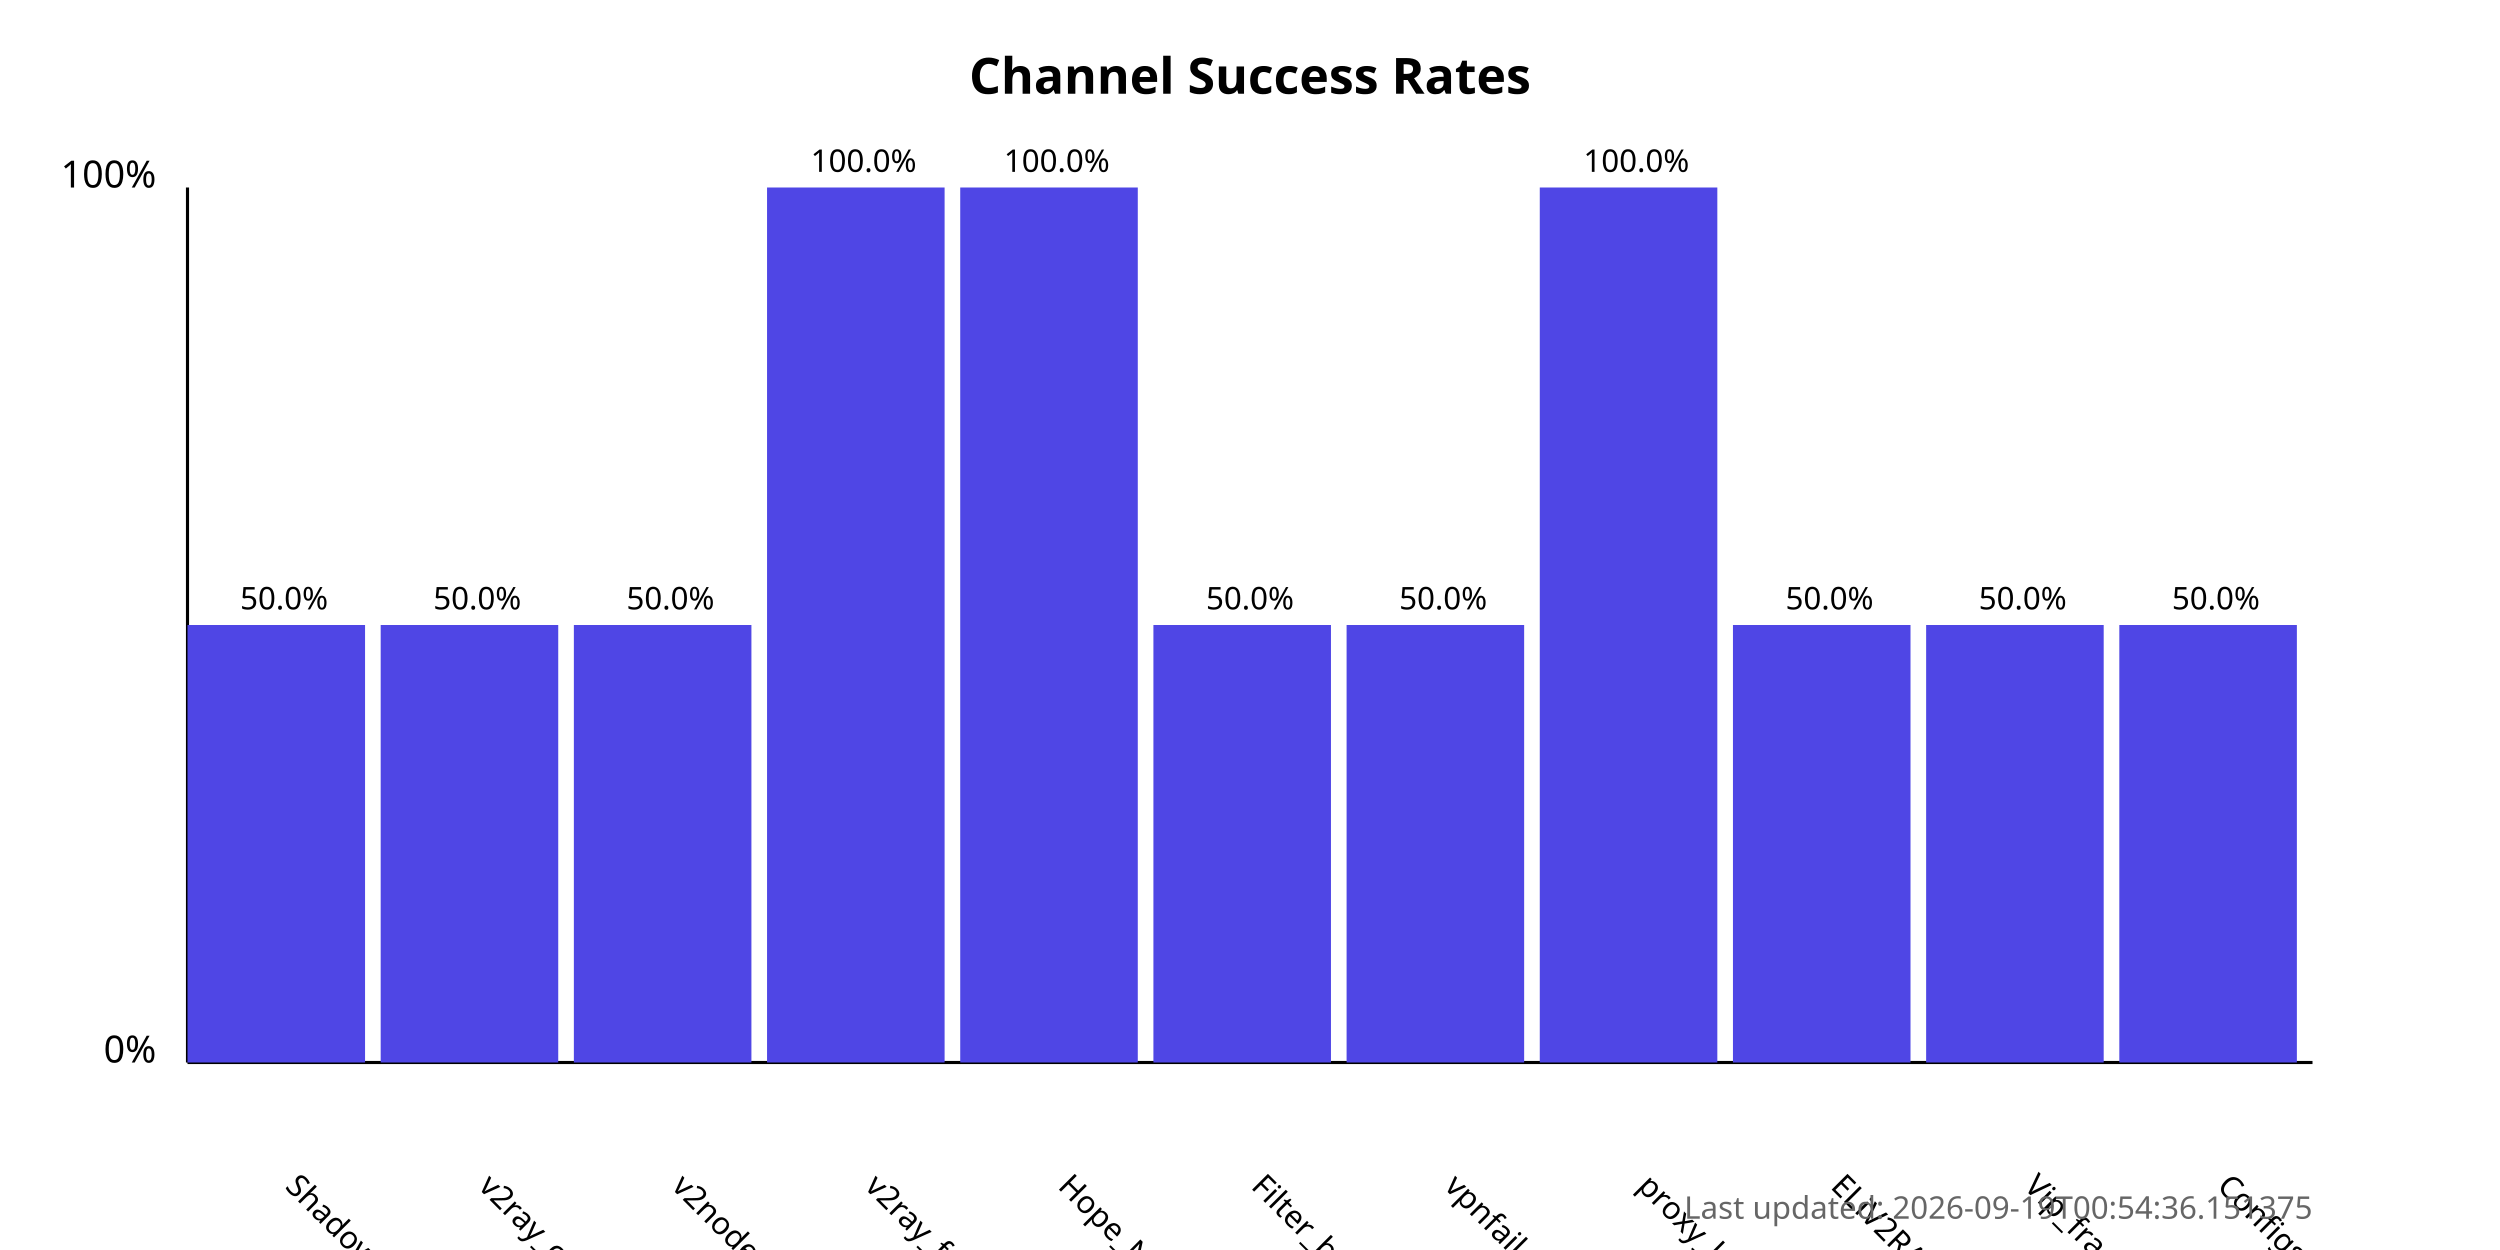
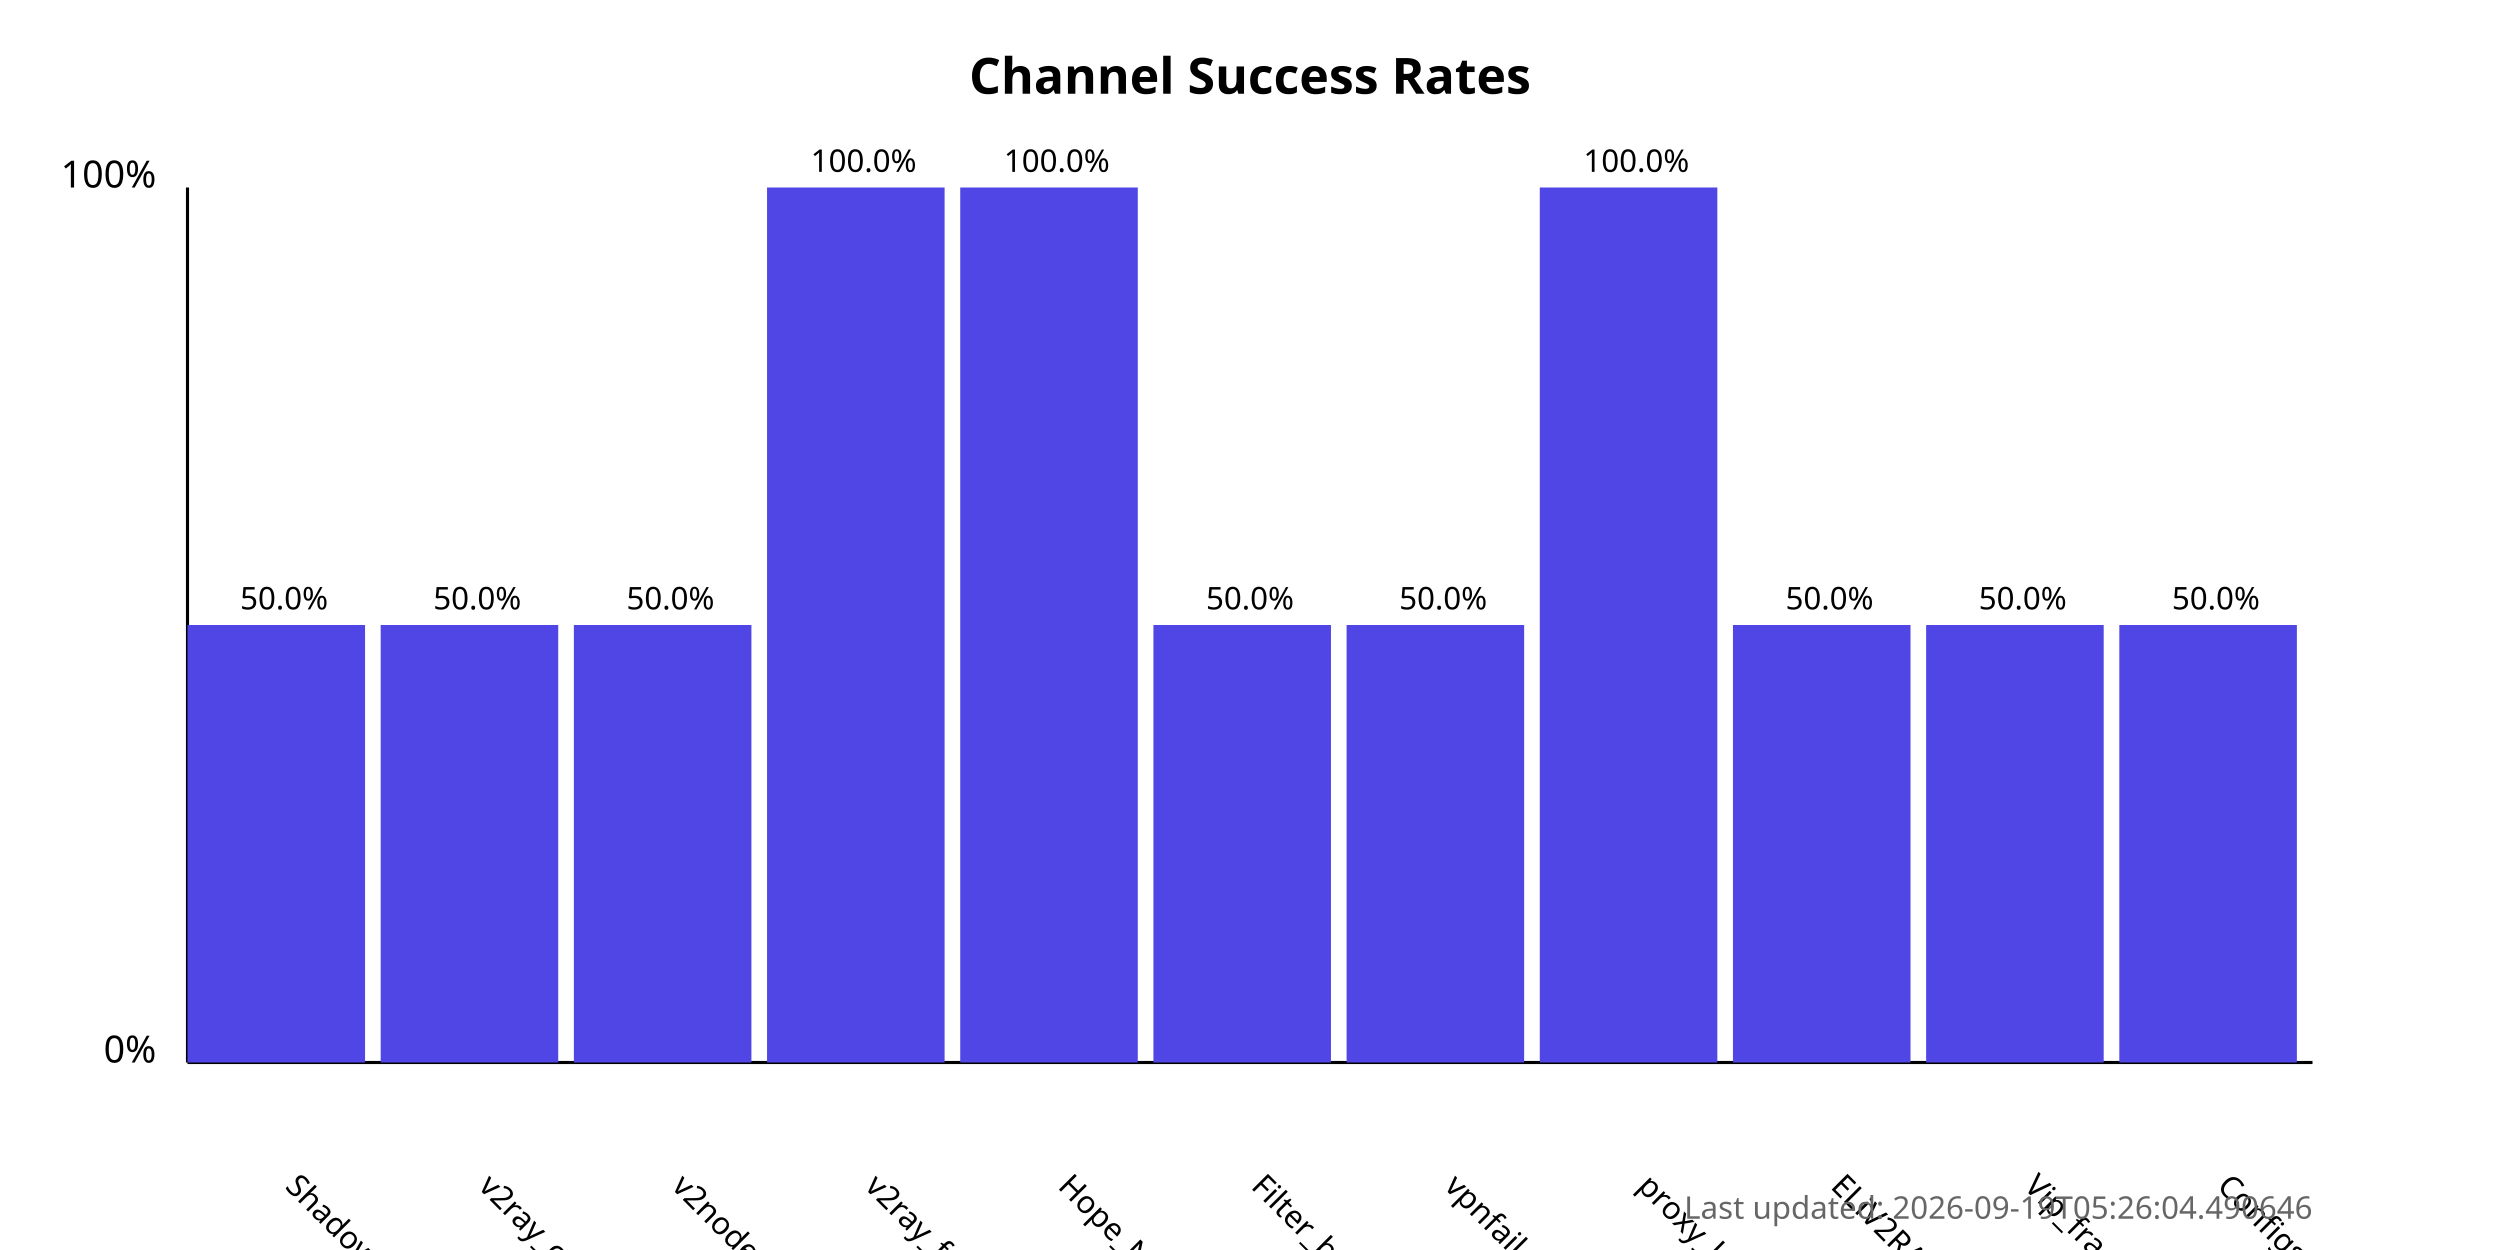
<svg xmlns="http://www.w3.org/2000/svg" width="800" height="400">
  <style>
            .chart-title { font: bold 16px sans-serif; }
            .axis-label { font: 12px sans-serif; }
            .tick-label { font: 10px sans-serif; }
            .bar { fill: #4f46e5; }
            .bar:hover { fill: #6366f1; }
            .timestamp { font: 10px sans-serif; fill: #666; }
        </style>
  <text x="400.0" y="30" text-anchor="middle" class="chart-title">
            Channel Success Rates
        </text>
  <line x1="60" y1="340" x2="60" y2="60" stroke="black" stroke-width="1" />
  <line x1="60" y1="340" x2="740" y2="340" stroke="black" stroke-width="1" />
  <text x="50" y="340" text-anchor="end" class="axis-label">0%</text>
  <text x="50" y="60" text-anchor="end" class="axis-label">100%</text>
  <g>
    <rect x="60" y="200.0" width="56.818" height="140.0" class="bar" />
    <text x="90.909" y="380" transform="rotate(45, 90.90909, 380)" text-anchor="start" class="tick-label">
                ShadowProxy66
            </text>
    <text x="90.909" y="195.0" text-anchor="middle" class="tick-label">
                50.0%
            </text>
  </g>
  <g>
    <rect x="121.818" y="200.0" width="56.818" height="140.0" class="bar" />
    <text x="152.727" y="380" transform="rotate(45, 152.7273, 380)" text-anchor="start" class="tick-label">
                v2ray_configs_pool
            </text>
    <text x="152.727" y="195.0" text-anchor="middle" class="tick-label">
                50.0%
            </text>
  </g>
  <g>
    <rect x="183.636" y="200.0" width="56.818" height="140.0" class="bar" />
    <text x="214.545" y="380" transform="rotate(45, 214.5455, 380)" text-anchor="start" class="tick-label">
                v2nodes
            </text>
    <text x="214.545" y="195.0" text-anchor="middle" class="tick-label">
                50.0%
            </text>
  </g>
  <g>
    <rect x="245.455" y="60.0" width="56.818" height="280.0" class="bar" />
    <text x="276.364" y="380" transform="rotate(45, 276.3636, 380)" text-anchor="start" class="tick-label">
                v2ray_free_conf
            </text>
    <text x="276.364" y="55.0" text-anchor="middle" class="tick-label">
                100.0%
            </text>
  </g>
  <g>
    <rect x="307.273" y="60.0" width="56.818" height="280.0" class="bar" />
    <text x="338.182" y="380" transform="rotate(45, 338.1818, 380)" text-anchor="start" class="tick-label">
                Hope_Net
            </text>
    <text x="338.182" y="55.0" text-anchor="middle" class="tick-label">
                100.0%
            </text>
  </g>
  <g>
    <rect x="369.091" y="200.0" width="56.818" height="140.0" class="bar" />
    <text x="400.0" y="380" transform="rotate(45, 400.0, 380)" text-anchor="start" class="tick-label">
                Filter_breaker
            </text>
    <text x="400.0" y="195.0" text-anchor="middle" class="tick-label">
                50.0%
            </text>
  </g>
  <g>
    <rect x="430.909" y="200.0" width="56.818" height="140.0" class="bar" />
    <text x="461.818" y="380" transform="rotate(45, 461.8182, 380)" text-anchor="start" class="tick-label">
                vpnfail_vless
            </text>
    <text x="461.818" y="195.0" text-anchor="middle" class="tick-label">
                50.0%
            </text>
  </g>
  <g>
    <rect x="492.727" y="60.0" width="56.818" height="280.0" class="bar" />
    <text x="523.636" y="380" transform="rotate(45, 523.6364, 380)" text-anchor="start" class="tick-label">
                proxy_kafee
            </text>
    <text x="523.636" y="55.0" text-anchor="middle" class="tick-label">
                100.0%
            </text>
  </g>
  <g>
    <rect x="554.545" y="200.0" width="56.818" height="140.0" class="bar" />
    <text x="585.455" y="380" transform="rotate(45, 585.4545, 380)" text-anchor="start" class="tick-label">
                ELiV2RAY
            </text>
    <text x="585.455" y="195.0" text-anchor="middle" class="tick-label">
                50.0%
            </text>
  </g>
  <g>
    <rect x="616.364" y="200.0" width="56.818" height="140.0" class="bar" />
    <text x="647.273" y="380" transform="rotate(45, 647.2727, 380)" text-anchor="start" class="tick-label">
                Vip_fragment_v2ray
            </text>
    <text x="647.273" y="195.0" text-anchor="middle" class="tick-label">
                50.0%
            </text>
  </g>
  <g>
    <rect x="678.182" y="200.0" width="56.818" height="140.0" class="bar" />
    <text x="709.091" y="380" transform="rotate(45, 709.0909, 380)" text-anchor="start" class="tick-label">
                ConfigsHubPlus
            </text>
    <text x="709.091" y="195.0" text-anchor="middle" class="tick-label">
                50.0%
            </text>
  </g>
  <text x="740" y="390" text-anchor="end" class="timestamp">
-             Last updated: 2026-09-19T00:54:36.151375
+             Last updated: 2026-09-19T05:26:04.490646
        </text>
</svg>
